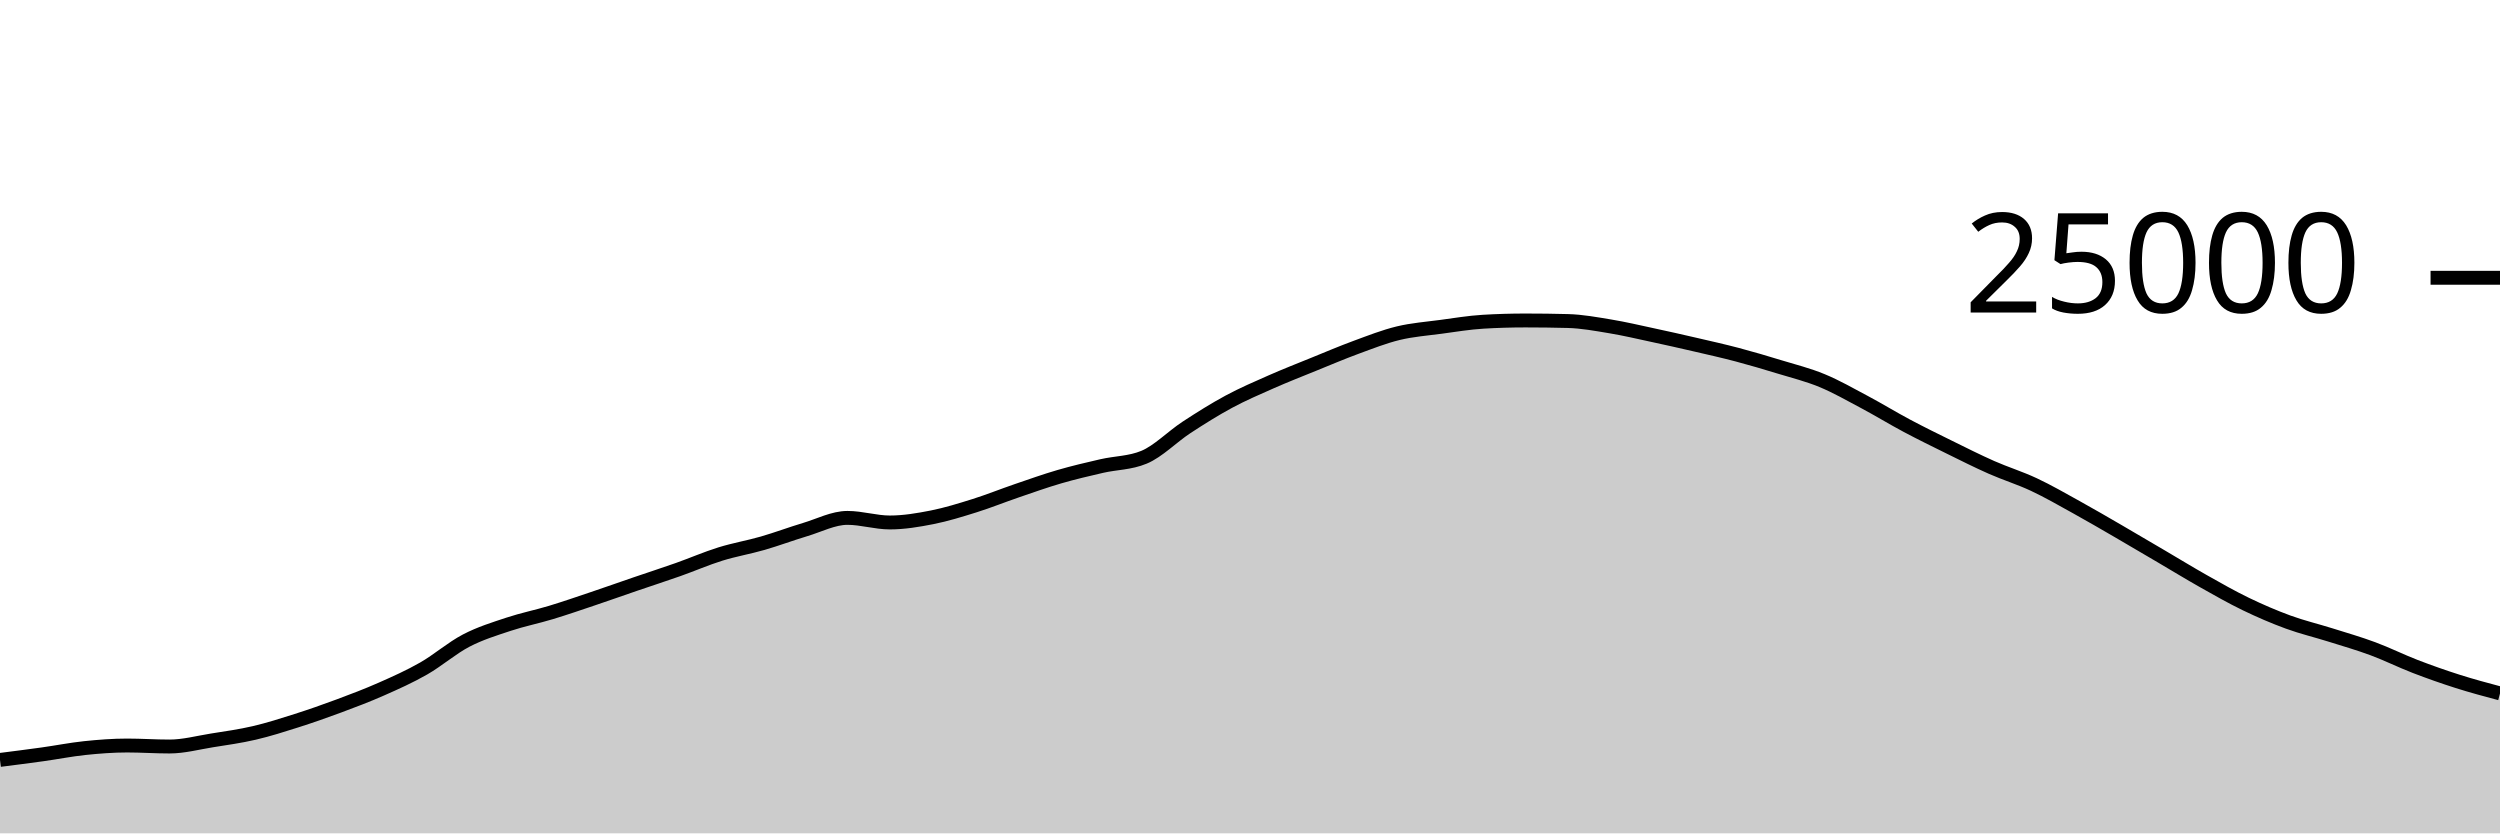
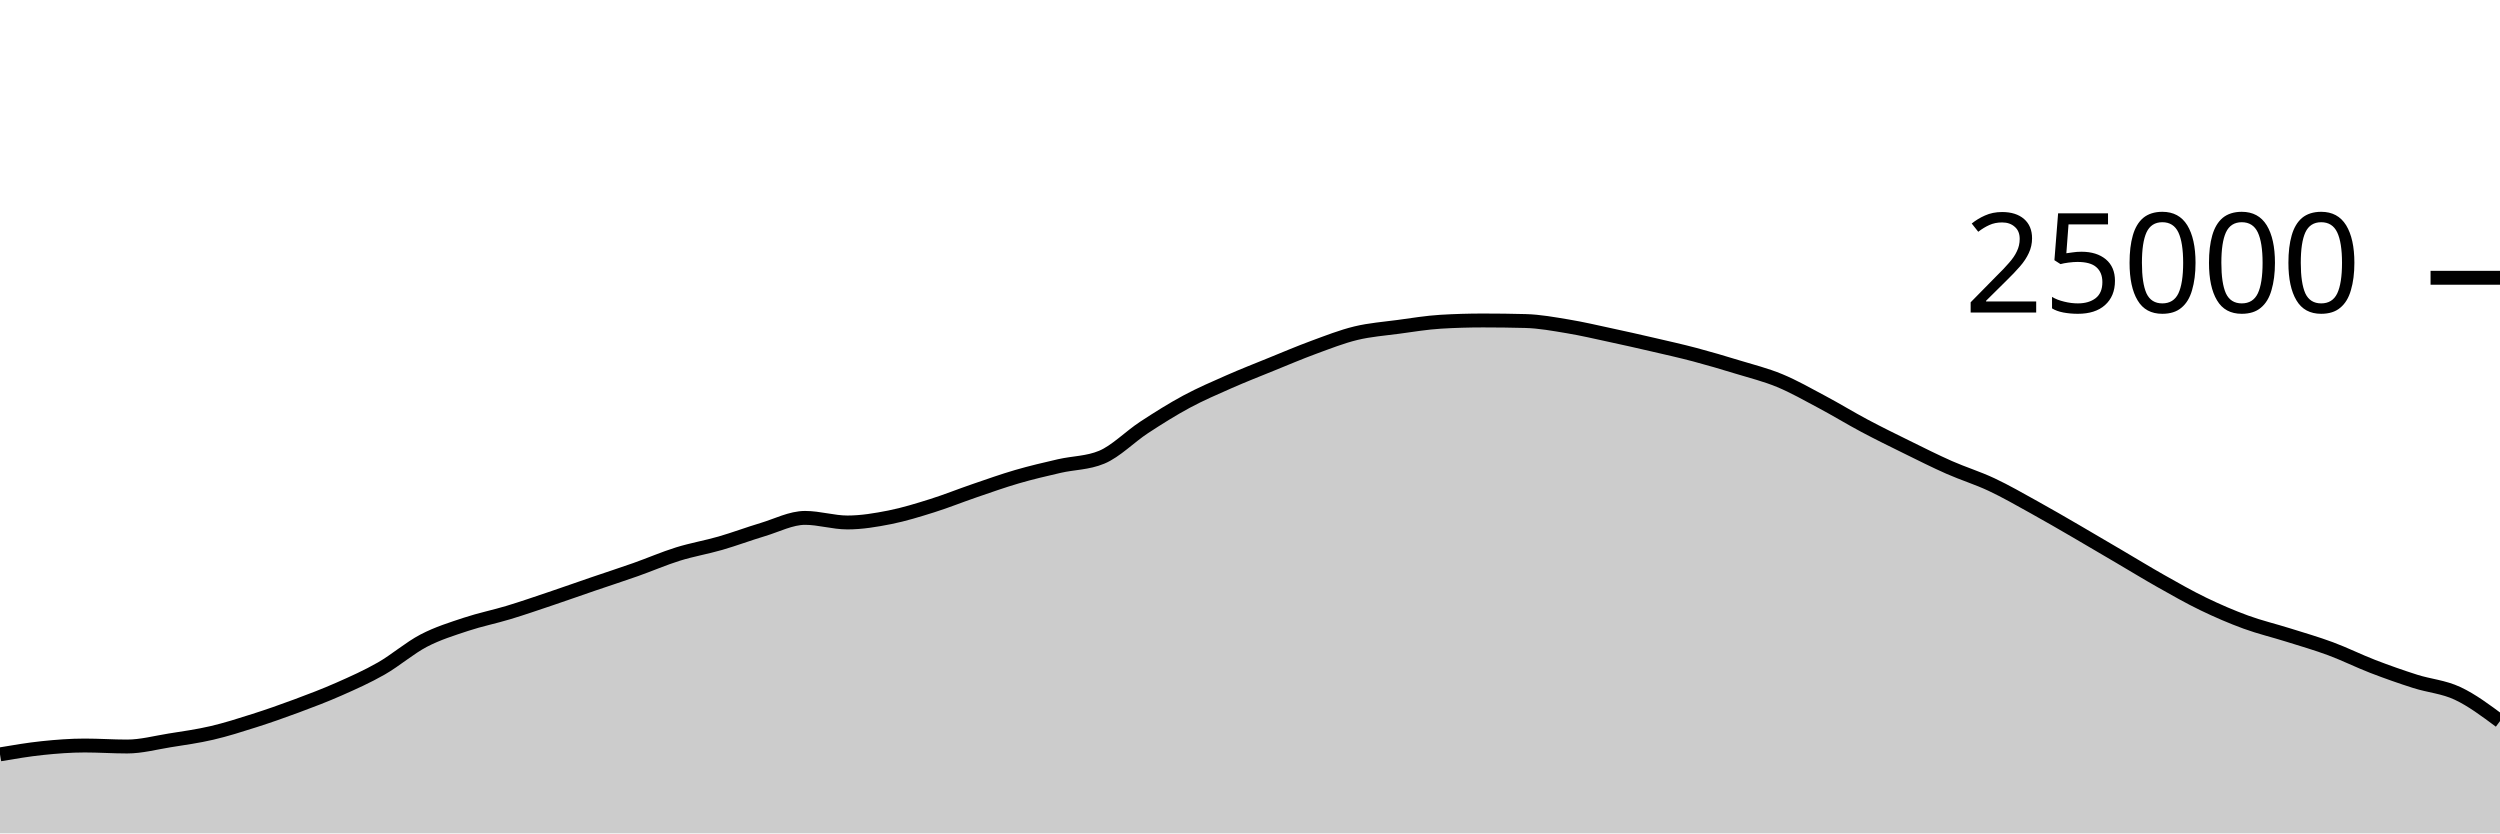
<svg xmlns="http://www.w3.org/2000/svg" viewBox="0 0 180 60">
  <g transform="translate(0,20)">
-     <path class="area" fill="rgba(0, 0, 0, 0.2)" d="M0,34.714C1.017,34.585,2.034,34.455,3.051,34.314C4.068,34.172,5.085,33.969,6.102,33.862C7.119,33.756,8.136,33.677,9.153,33.677C10.169,33.677,11.186,33.749,12.203,33.749C13.22,33.749,14.237,33.473,15.254,33.31C16.271,33.147,17.288,33.009,18.305,32.771C19.322,32.534,20.339,32.21,21.356,31.886C22.373,31.562,23.39,31.206,24.407,30.827C25.424,30.449,26.441,30.064,27.458,29.614C28.475,29.165,29.492,28.711,30.508,28.13C31.525,27.548,32.542,26.657,33.559,26.126C34.576,25.596,35.593,25.285,36.61,24.947C37.627,24.61,38.644,24.409,39.661,24.101C40.678,23.793,41.695,23.442,42.712,23.099C43.729,22.757,44.746,22.394,45.763,22.046C46.78,21.698,47.797,21.37,48.814,21.011C49.831,20.652,50.847,20.208,51.864,19.891C52.881,19.575,53.898,19.406,54.915,19.112C55.932,18.818,56.949,18.434,57.966,18.13C58.983,17.826,60,17.288,61.017,17.288C62.034,17.288,63.051,17.618,64.068,17.618C65.085,17.618,66.102,17.446,67.119,17.245C68.136,17.043,69.153,16.727,70.169,16.408C71.186,16.089,72.203,15.677,73.22,15.33C74.237,14.982,75.254,14.619,76.271,14.323C77.288,14.027,78.305,13.789,79.322,13.555C80.339,13.321,81.356,13.343,82.373,12.92C83.39,12.497,84.407,11.442,85.424,10.776C86.441,10.11,87.458,9.471,88.475,8.923C89.492,8.376,90.508,7.94,91.525,7.491C92.542,7.043,93.559,6.645,94.576,6.232C95.593,5.819,96.61,5.385,97.627,5.011C98.644,4.637,99.661,4.235,100.678,3.989C101.695,3.743,102.712,3.672,103.729,3.534C104.746,3.397,105.763,3.226,106.78,3.165C107.797,3.104,108.814,3.074,109.831,3.074C110.847,3.074,111.864,3.087,112.881,3.114C113.898,3.14,114.915,3.329,115.932,3.498C116.949,3.666,117.966,3.906,118.983,4.125C120,4.343,121.017,4.572,122.034,4.808C123.051,5.044,124.068,5.27,125.085,5.539C126.102,5.808,127.119,6.11,128.136,6.421C129.153,6.731,130.169,6.981,131.186,7.402C132.203,7.822,133.22,8.403,134.237,8.944C135.254,9.485,136.271,10.109,137.288,10.65C138.305,11.191,139.322,11.69,140.339,12.19C141.356,12.691,142.373,13.203,143.39,13.653C144.407,14.102,145.424,14.411,146.441,14.888C147.458,15.365,148.475,15.952,149.492,16.514C150.508,17.075,151.525,17.67,152.542,18.259C153.559,18.848,154.576,19.451,155.593,20.048C156.61,20.645,157.627,21.268,158.644,21.842C159.661,22.415,160.678,22.997,161.695,23.488C162.712,23.979,163.729,24.418,164.746,24.79C165.763,25.162,166.78,25.4,167.797,25.72C168.814,26.04,169.831,26.331,170.847,26.709C171.864,27.086,172.881,27.594,173.898,27.986C174.915,28.377,175.932,28.736,176.949,29.059C177.966,29.383,178.983,29.655,180,29.926L180,40C178.983,40,177.966,40,176.949,40C175.932,40,174.915,40,173.898,40C172.881,40,171.864,40,170.847,40C169.831,40,168.814,40,167.797,40C166.78,40,165.763,40,164.746,40C163.729,40,162.712,40,161.695,40C160.678,40,159.661,40,158.644,40C157.627,40,156.61,40,155.593,40C154.576,40,153.559,40,152.542,40C151.525,40,150.508,40,149.492,40C148.475,40,147.458,40,146.441,40C145.424,40,144.407,40,143.39,40C142.373,40,141.356,40,140.339,40C139.322,40,138.305,40,137.288,40C136.271,40,135.254,40,134.237,40C133.22,40,132.203,40,131.186,40C130.169,40,129.153,40,128.136,40C127.119,40,126.102,40,125.085,40C124.068,40,123.051,40,122.034,40C121.017,40,120,40,118.983,40C117.966,40,116.949,40,115.932,40C114.915,40,113.898,40,112.881,40C111.864,40,110.847,40,109.831,40C108.814,40,107.797,40,106.78,40C105.763,40,104.746,40,103.729,40C102.712,40,101.695,40,100.678,40C99.661,40,98.644,40,97.627,40C96.61,40,95.593,40,94.576,40C93.559,40,92.542,40,91.525,40C90.508,40,89.492,40,88.475,40C87.458,40,86.441,40,85.424,40C84.407,40,83.39,40,82.373,40C81.356,40,80.339,40,79.322,40C78.305,40,77.288,40,76.271,40C75.254,40,74.237,40,73.22,40C72.203,40,71.186,40,70.169,40C69.153,40,68.136,40,67.119,40C66.102,40,65.085,40,64.068,40C63.051,40,62.034,40,61.017,40C60,40,58.983,40,57.966,40C56.949,40,55.932,40,54.915,40C53.898,40,52.881,40,51.864,40C50.847,40,49.831,40,48.814,40C47.797,40,46.78,40,45.763,40C44.746,40,43.729,40,42.712,40C41.695,40,40.678,40,39.661,40C38.644,40,37.627,40,36.61,40C35.593,40,34.576,40,33.559,40C32.542,40,31.525,40,30.508,40C29.492,40,28.475,40,27.458,40C26.441,40,25.424,40,24.407,40C23.39,40,22.373,40,21.356,40C20.339,40,19.322,40,18.305,40C17.288,40,16.271,40,15.254,40C14.237,40,13.22,40,12.203,40C11.186,40,10.169,40,9.153,40C8.136,40,7.119,40,6.102,40C5.085,40,4.068,40,3.051,40C2.034,40,1.017,40,0,40Z" />
-     <path class="line" stroke="black" fill="none" d="M0,34.714C1.017,34.585,2.034,34.455,3.051,34.314C4.068,34.172,5.085,33.969,6.102,33.862C7.119,33.756,8.136,33.677,9.153,33.677C10.169,33.677,11.186,33.749,12.203,33.749C13.22,33.749,14.237,33.473,15.254,33.31C16.271,33.147,17.288,33.009,18.305,32.771C19.322,32.534,20.339,32.21,21.356,31.886C22.373,31.562,23.39,31.206,24.407,30.827C25.424,30.449,26.441,30.064,27.458,29.614C28.475,29.165,29.492,28.711,30.508,28.13C31.525,27.548,32.542,26.657,33.559,26.126C34.576,25.596,35.593,25.285,36.61,24.947C37.627,24.61,38.644,24.409,39.661,24.101C40.678,23.793,41.695,23.442,42.712,23.099C43.729,22.757,44.746,22.394,45.763,22.046C46.78,21.698,47.797,21.37,48.814,21.011C49.831,20.652,50.847,20.208,51.864,19.891C52.881,19.575,53.898,19.406,54.915,19.112C55.932,18.818,56.949,18.434,57.966,18.13C58.983,17.826,60,17.288,61.017,17.288C62.034,17.288,63.051,17.618,64.068,17.618C65.085,17.618,66.102,17.446,67.119,17.245C68.136,17.043,69.153,16.727,70.169,16.408C71.186,16.089,72.203,15.677,73.22,15.33C74.237,14.982,75.254,14.619,76.271,14.323C77.288,14.027,78.305,13.789,79.322,13.555C80.339,13.321,81.356,13.343,82.373,12.92C83.39,12.497,84.407,11.442,85.424,10.776C86.441,10.11,87.458,9.471,88.475,8.923C89.492,8.376,90.508,7.94,91.525,7.491C92.542,7.043,93.559,6.645,94.576,6.232C95.593,5.819,96.61,5.385,97.627,5.011C98.644,4.637,99.661,4.235,100.678,3.989C101.695,3.743,102.712,3.672,103.729,3.534C104.746,3.397,105.763,3.226,106.78,3.165C107.797,3.104,108.814,3.074,109.831,3.074C110.847,3.074,111.864,3.087,112.881,3.114C113.898,3.14,114.915,3.329,115.932,3.498C116.949,3.666,117.966,3.906,118.983,4.125C120,4.343,121.017,4.572,122.034,4.808C123.051,5.044,124.068,5.27,125.085,5.539C126.102,5.808,127.119,6.11,128.136,6.421C129.153,6.731,130.169,6.981,131.186,7.402C132.203,7.822,133.22,8.403,134.237,8.944C135.254,9.485,136.271,10.109,137.288,10.65C138.305,11.191,139.322,11.69,140.339,12.19C141.356,12.691,142.373,13.203,143.39,13.653C144.407,14.102,145.424,14.411,146.441,14.888C147.458,15.365,148.475,15.952,149.492,16.514C150.508,17.075,151.525,17.67,152.542,18.259C153.559,18.848,154.576,19.451,155.593,20.048C156.61,20.645,157.627,21.268,158.644,21.842C159.661,22.415,160.678,22.997,161.695,23.488C162.712,23.979,163.729,24.418,164.746,24.79C165.763,25.162,166.78,25.4,167.797,25.72C168.814,26.04,169.831,26.331,170.847,26.709C171.864,27.086,172.881,27.594,173.898,27.986C174.915,28.377,175.932,28.736,176.949,29.059C177.966,29.383,178.983,29.655,180,29.926" />
+     <path class="area" fill="rgba(0, 0, 0, 0.2)" d="M0,34.314C1.017,34.141,2.034,33.969,3.051,33.862C4.068,33.756,5.085,33.677,6.102,33.677C7.119,33.677,8.136,33.749,9.153,33.749C10.169,33.749,11.186,33.473,12.203,33.31C13.22,33.147,14.237,33.009,15.254,32.771C16.271,32.534,17.288,32.21,18.305,31.886C19.322,31.562,20.339,31.206,21.356,30.827C22.373,30.449,23.39,30.064,24.407,29.614C25.424,29.165,26.441,28.711,27.458,28.13C28.475,27.548,29.492,26.657,30.508,26.126C31.525,25.596,32.542,25.285,33.559,24.947C34.576,24.61,35.593,24.409,36.61,24.101C37.627,23.793,38.644,23.442,39.661,23.099C40.678,22.757,41.695,22.394,42.712,22.046C43.729,21.698,44.746,21.37,45.763,21.011C46.78,20.652,47.797,20.208,48.814,19.891C49.831,19.575,50.847,19.406,51.864,19.112C52.881,18.818,53.898,18.434,54.915,18.13C55.932,17.826,56.949,17.288,57.966,17.288C58.983,17.288,60,17.618,61.017,17.618C62.034,17.618,63.051,17.446,64.068,17.245C65.085,17.043,66.102,16.727,67.119,16.408C68.136,16.089,69.153,15.677,70.169,15.33C71.186,14.982,72.203,14.619,73.22,14.323C74.237,14.027,75.254,13.789,76.271,13.555C77.288,13.321,78.305,13.343,79.322,12.92C80.339,12.497,81.356,11.442,82.373,10.776C83.39,10.11,84.407,9.471,85.424,8.923C86.441,8.376,87.458,7.94,88.475,7.491C89.492,7.043,90.508,6.645,91.525,6.232C92.542,5.819,93.559,5.385,94.576,5.011C95.593,4.637,96.61,4.235,97.627,3.989C98.644,3.743,99.661,3.672,100.678,3.534C101.695,3.397,102.712,3.226,103.729,3.165C104.746,3.104,105.763,3.074,106.78,3.074C107.797,3.074,108.814,3.087,109.831,3.114C110.847,3.14,111.864,3.329,112.881,3.498C113.898,3.666,114.915,3.906,115.932,4.125C116.949,4.343,117.966,4.572,118.983,4.808C120,5.044,121.017,5.27,122.034,5.539C123.051,5.808,124.068,6.11,125.085,6.421C126.102,6.731,127.119,6.981,128.136,7.402C129.153,7.822,130.169,8.403,131.186,8.944C132.203,9.485,133.22,10.109,134.237,10.65C135.254,11.191,136.271,11.69,137.288,12.19C138.305,12.691,139.322,13.203,140.339,13.653C141.356,14.102,142.373,14.411,143.39,14.888C144.407,15.365,145.424,15.952,146.441,16.514C147.458,17.075,148.475,17.67,149.492,18.259C150.508,18.848,151.525,19.451,152.542,20.048C153.559,20.645,154.576,21.268,155.593,21.842C156.61,22.415,157.627,22.997,158.644,23.488C159.661,23.979,160.678,24.418,161.695,24.79C162.712,25.162,163.729,25.4,164.746,25.72C165.763,26.04,166.78,26.331,167.797,26.709C168.814,27.086,169.831,27.594,170.847,27.986C171.864,28.377,172.881,28.736,173.898,29.059C174.915,29.383,175.932,29.45,176.949,29.926C177.966,30.403,178.983,31.162,180,31.92L180,40C178.983,40,177.966,40,176.949,40C175.932,40,174.915,40,173.898,40C172.881,40,171.864,40,170.847,40C169.831,40,168.814,40,167.797,40C166.78,40,165.763,40,164.746,40C163.729,40,162.712,40,161.695,40C160.678,40,159.661,40,158.644,40C157.627,40,156.61,40,155.593,40C154.576,40,153.559,40,152.542,40C151.525,40,150.508,40,149.492,40C148.475,40,147.458,40,146.441,40C145.424,40,144.407,40,143.39,40C142.373,40,141.356,40,140.339,40C139.322,40,138.305,40,137.288,40C136.271,40,135.254,40,134.237,40C133.22,40,132.203,40,131.186,40C130.169,40,129.153,40,128.136,40C127.119,40,126.102,40,125.085,40C124.068,40,123.051,40,122.034,40C121.017,40,120,40,118.983,40C117.966,40,116.949,40,115.932,40C114.915,40,113.898,40,112.881,40C111.864,40,110.847,40,109.831,40C108.814,40,107.797,40,106.78,40C105.763,40,104.746,40,103.729,40C102.712,40,101.695,40,100.678,40C99.661,40,98.644,40,97.627,40C96.61,40,95.593,40,94.576,40C93.559,40,92.542,40,91.525,40C90.508,40,89.492,40,88.475,40C87.458,40,86.441,40,85.424,40C84.407,40,83.39,40,82.373,40C81.356,40,80.339,40,79.322,40C78.305,40,77.288,40,76.271,40C75.254,40,74.237,40,73.22,40C72.203,40,71.186,40,70.169,40C69.153,40,68.136,40,67.119,40C66.102,40,65.085,40,64.068,40C63.051,40,62.034,40,61.017,40C60,40,58.983,40,57.966,40C56.949,40,55.932,40,54.915,40C53.898,40,52.881,40,51.864,40C50.847,40,49.831,40,48.814,40C47.797,40,46.78,40,45.763,40C44.746,40,43.729,40,42.712,40C41.695,40,40.678,40,39.661,40C38.644,40,37.627,40,36.61,40C35.593,40,34.576,40,33.559,40C32.542,40,31.525,40,30.508,40C29.492,40,28.475,40,27.458,40C26.441,40,25.424,40,24.407,40C23.39,40,22.373,40,21.356,40C20.339,40,19.322,40,18.305,40C17.288,40,16.271,40,15.254,40C14.237,40,13.22,40,12.203,40C11.186,40,10.169,40,9.153,40C8.136,40,7.119,40,6.102,40C5.085,40,4.068,40,3.051,40C2.034,40,1.017,40,0,40Z" />
+     <path class="line" stroke="black" fill="none" d="M0,34.314C1.017,34.141,2.034,33.969,3.051,33.862C4.068,33.756,5.085,33.677,6.102,33.677C7.119,33.677,8.136,33.749,9.153,33.749C10.169,33.749,11.186,33.473,12.203,33.31C13.22,33.147,14.237,33.009,15.254,32.771C16.271,32.534,17.288,32.21,18.305,31.886C19.322,31.562,20.339,31.206,21.356,30.827C22.373,30.449,23.39,30.064,24.407,29.614C25.424,29.165,26.441,28.711,27.458,28.13C28.475,27.548,29.492,26.657,30.508,26.126C31.525,25.596,32.542,25.285,33.559,24.947C34.576,24.61,35.593,24.409,36.61,24.101C37.627,23.793,38.644,23.442,39.661,23.099C40.678,22.757,41.695,22.394,42.712,22.046C43.729,21.698,44.746,21.37,45.763,21.011C46.78,20.652,47.797,20.208,48.814,19.891C49.831,19.575,50.847,19.406,51.864,19.112C52.881,18.818,53.898,18.434,54.915,18.13C55.932,17.826,56.949,17.288,57.966,17.288C58.983,17.288,60,17.618,61.017,17.618C62.034,17.618,63.051,17.446,64.068,17.245C65.085,17.043,66.102,16.727,67.119,16.408C68.136,16.089,69.153,15.677,70.169,15.33C71.186,14.982,72.203,14.619,73.22,14.323C74.237,14.027,75.254,13.789,76.271,13.555C77.288,13.321,78.305,13.343,79.322,12.92C80.339,12.497,81.356,11.442,82.373,10.776C83.39,10.11,84.407,9.471,85.424,8.923C86.441,8.376,87.458,7.94,88.475,7.491C89.492,7.043,90.508,6.645,91.525,6.232C92.542,5.819,93.559,5.385,94.576,5.011C95.593,4.637,96.61,4.235,97.627,3.989C98.644,3.743,99.661,3.672,100.678,3.534C101.695,3.397,102.712,3.226,103.729,3.165C104.746,3.104,105.763,3.074,106.78,3.074C107.797,3.074,108.814,3.087,109.831,3.114C110.847,3.14,111.864,3.329,112.881,3.498C113.898,3.666,114.915,3.906,115.932,4.125C116.949,4.343,117.966,4.572,118.983,4.808C120,5.044,121.017,5.27,122.034,5.539C123.051,5.808,124.068,6.11,125.085,6.421C126.102,6.731,127.119,6.981,128.136,7.402C129.153,7.822,130.169,8.403,131.186,8.944C132.203,9.485,133.22,10.109,134.237,10.65C135.254,11.191,136.271,11.69,137.288,12.19C138.305,12.691,139.322,13.203,140.339,13.653C141.356,14.102,142.373,14.411,143.39,14.888C144.407,15.365,145.424,15.952,146.441,16.514C147.458,17.075,148.475,17.67,149.492,18.259C150.508,18.848,151.525,19.451,152.542,20.048C153.559,20.645,154.576,21.268,155.593,21.842C156.61,22.415,157.627,22.997,158.644,23.488C159.661,23.979,160.678,24.418,161.695,24.79C162.712,25.162,163.729,25.4,164.746,25.72C165.763,26.04,166.78,26.331,167.797,26.709C168.814,27.086,169.831,27.594,170.847,27.986C171.864,28.377,172.881,28.736,173.898,29.059C174.915,29.383,175.932,29.45,176.949,29.926C177.966,30.403,178.983,31.162,180,31.92" />
    <path class="axis-ceiling" stroke-width="1" stroke="black" fill="none" d="M175,0L180,0" />
    <text class="axis-ceiling-label" font-family="sans-serif" text-anchor="end" font-size="10px" x="170" y="2.5">25000</text>
  </g>
</svg>
